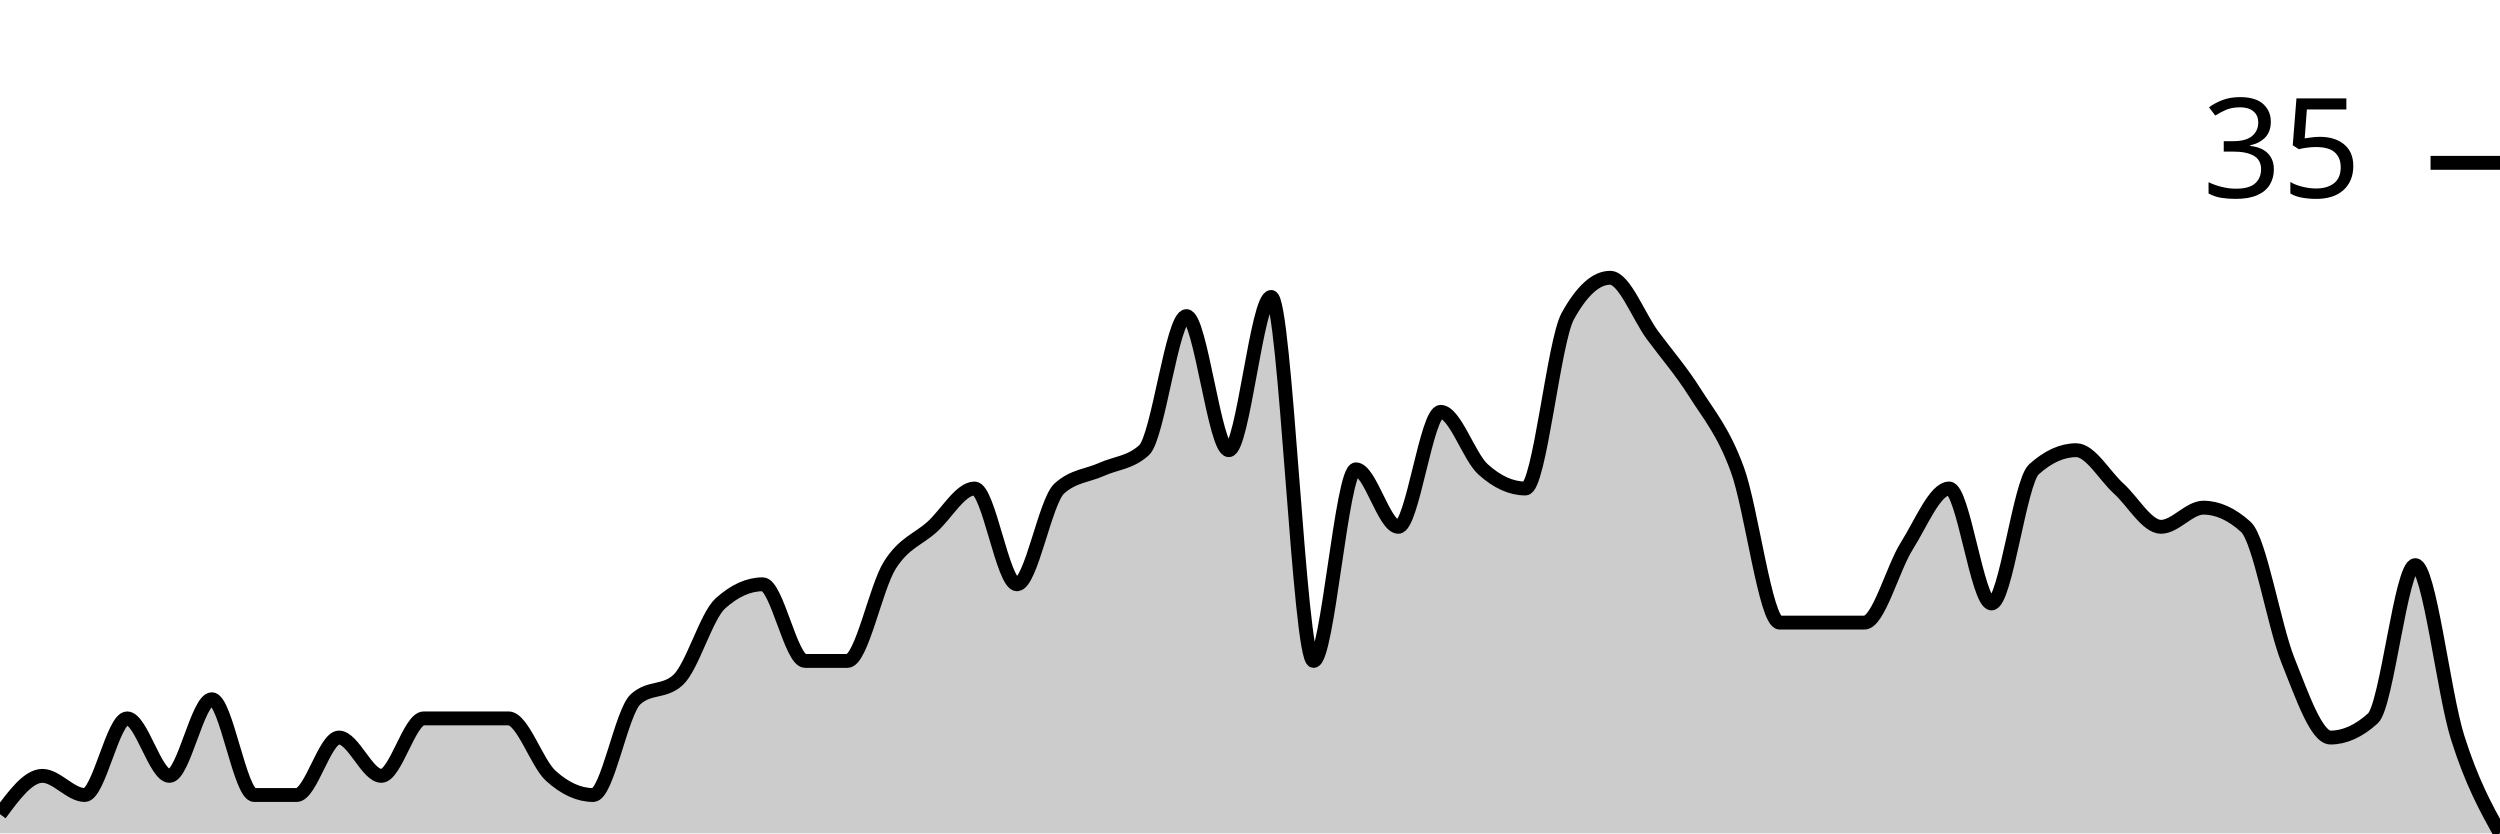
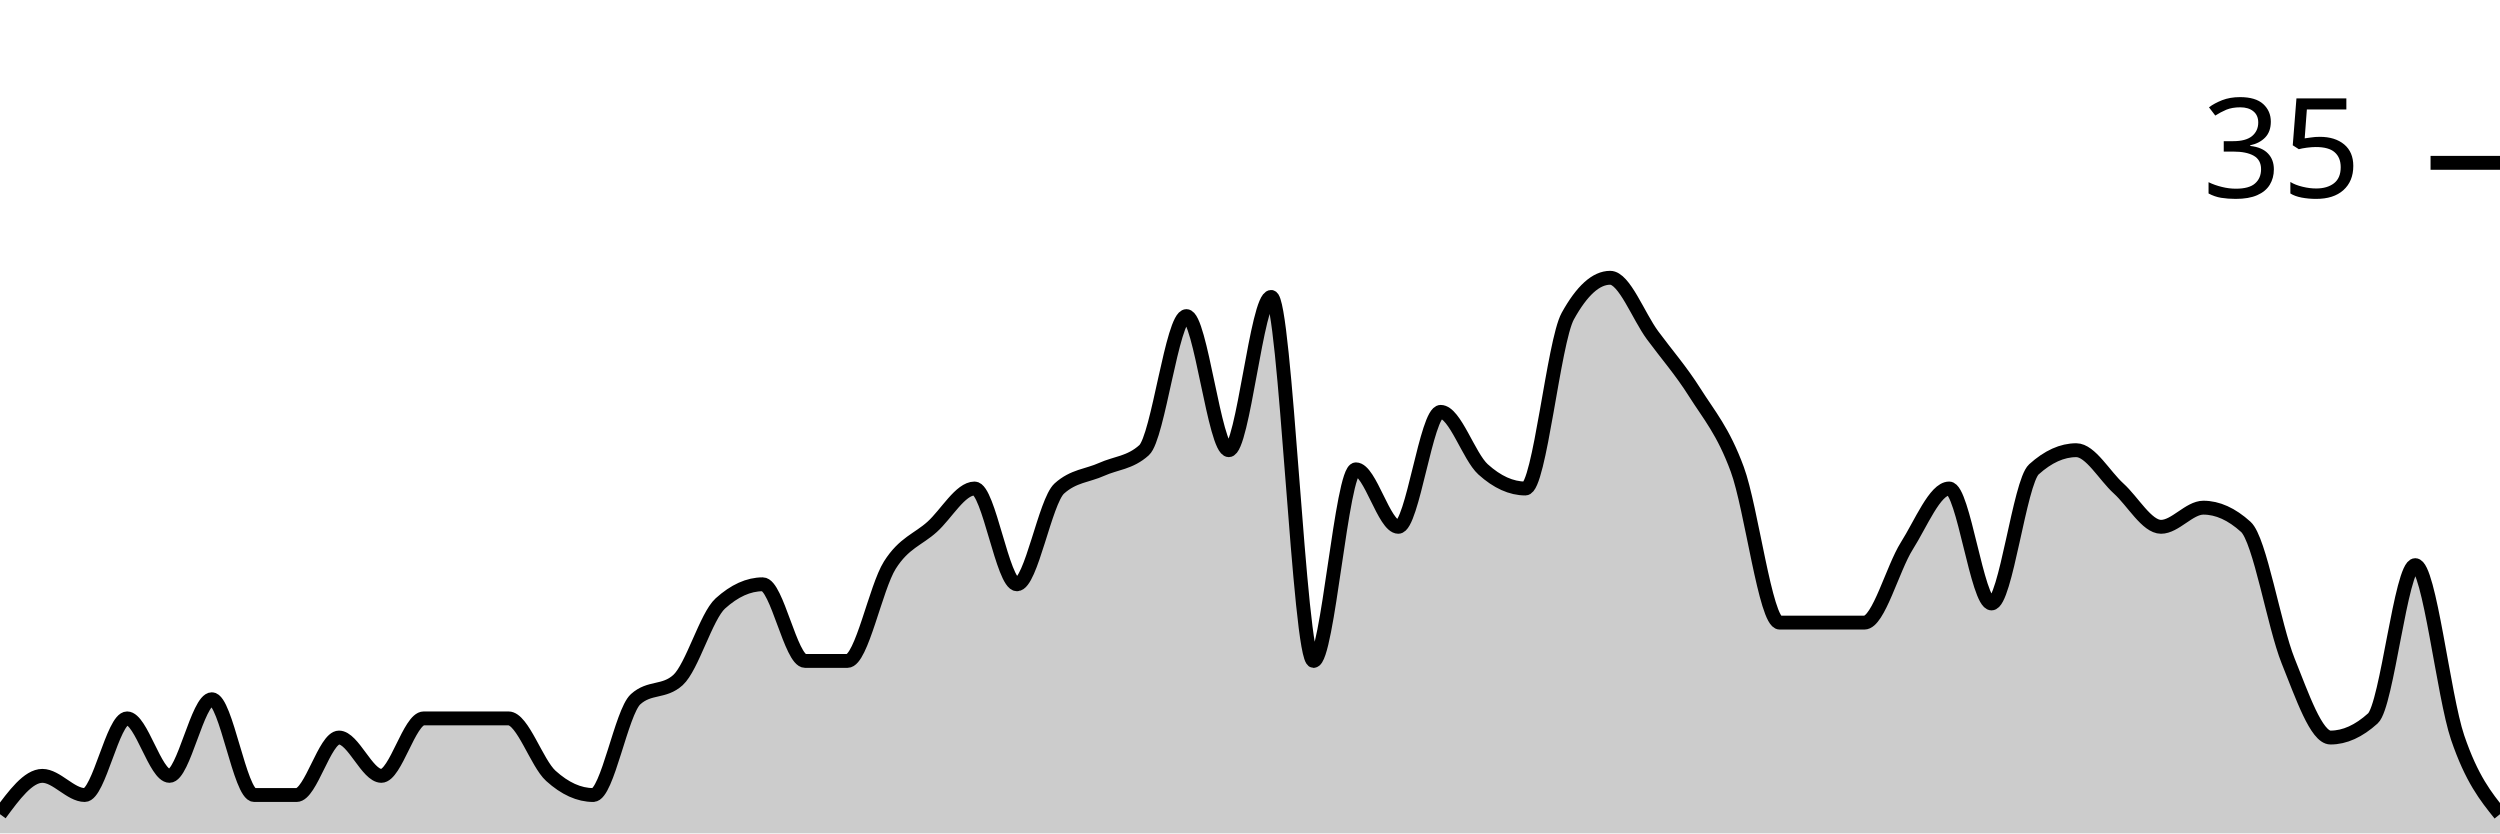
<svg xmlns="http://www.w3.org/2000/svg" viewBox="0 0 180 60">
  <g transform="translate(0,20)">
-     <path class="area" fill="rgba(0, 0, 0, 0.2)" d="M0,38.621C1.017,37.241,2.034,35.862,3.051,35.862C4.068,35.862,5.085,37.241,6.102,37.241C7.119,37.241,8.136,31.724,9.153,31.724C10.169,31.724,11.186,35.862,12.203,35.862C13.22,35.862,14.237,30.345,15.254,30.345C16.271,30.345,17.288,37.241,18.305,37.241C19.322,37.241,20.339,37.241,21.356,37.241C22.373,37.241,23.39,33.103,24.407,33.103C25.424,33.103,26.441,35.862,27.458,35.862C28.475,35.862,29.492,31.724,30.508,31.724C31.525,31.724,32.542,31.724,33.559,31.724C34.576,31.724,35.593,31.724,36.61,31.724C37.627,31.724,38.644,34.943,39.661,35.862C40.678,36.782,41.695,37.241,42.712,37.241C43.729,37.241,44.746,31.264,45.763,30.345C46.78,29.425,47.797,29.885,48.814,28.966C49.831,28.046,50.847,24.368,51.864,23.448C52.881,22.529,53.898,22.069,54.915,22.069C55.932,22.069,56.949,27.586,57.966,27.586C58.983,27.586,60,27.586,61.017,27.586C62.034,27.586,63.051,22.299,64.068,20.69C65.085,19.08,66.102,18.851,67.119,17.931C68.136,17.011,69.153,15.172,70.169,15.172C71.186,15.172,72.203,22.069,73.22,22.069C74.237,22.069,75.254,16.092,76.271,15.172C77.288,14.253,78.305,14.253,79.322,13.793C80.339,13.333,81.356,13.333,82.373,12.414C83.39,11.494,84.407,2.759,85.424,2.759C86.441,2.759,87.458,12.414,88.475,12.414C89.492,12.414,90.508,1.379,91.525,1.379C92.542,1.379,93.559,27.586,94.576,27.586C95.593,27.586,96.61,13.793,97.627,13.793C98.644,13.793,99.661,17.931,100.678,17.931C101.695,17.931,102.712,9.655,103.729,9.655C104.746,9.655,105.763,12.874,106.78,13.793C107.797,14.713,108.814,15.172,109.831,15.172C110.847,15.172,111.864,4.598,112.881,2.759C113.898,0.92,114.915,0,115.932,0C116.949,0,117.966,2.759,118.983,4.138C120,5.517,121.017,6.667,122.034,8.276C123.051,9.885,124.068,11.034,125.085,13.793C126.102,16.552,127.119,24.828,128.136,24.828C129.153,24.828,130.169,24.828,131.186,24.828C132.203,24.828,133.22,24.828,134.237,24.828C135.254,24.828,136.271,20.92,137.288,19.31C138.305,17.701,139.322,15.172,140.339,15.172C141.356,15.172,142.373,23.448,143.39,23.448C144.407,23.448,145.424,14.713,146.441,13.793C147.458,12.874,148.475,12.414,149.492,12.414C150.508,12.414,151.525,14.253,152.542,15.172C153.559,16.092,154.576,17.931,155.593,17.931C156.61,17.931,157.627,16.552,158.644,16.552C159.661,16.552,160.678,17.011,161.695,17.931C162.712,18.851,163.729,25.057,164.746,27.586C165.763,30.115,166.78,33.103,167.797,33.103C168.814,33.103,169.831,32.644,170.847,31.724C171.864,30.805,172.881,20.69,173.898,20.69C174.915,20.69,175.932,29.885,176.949,33.103C177.966,36.322,178.983,38.161,180,40L180,40C178.983,40,177.966,40,176.949,40C175.932,40,174.915,40,173.898,40C172.881,40,171.864,40,170.847,40C169.831,40,168.814,40,167.797,40C166.78,40,165.763,40,164.746,40C163.729,40,162.712,40,161.695,40C160.678,40,159.661,40,158.644,40C157.627,40,156.61,40,155.593,40C154.576,40,153.559,40,152.542,40C151.525,40,150.508,40,149.492,40C148.475,40,147.458,40,146.441,40C145.424,40,144.407,40,143.39,40C142.373,40,141.356,40,140.339,40C139.322,40,138.305,40,137.288,40C136.271,40,135.254,40,134.237,40C133.22,40,132.203,40,131.186,40C130.169,40,129.153,40,128.136,40C127.119,40,126.102,40,125.085,40C124.068,40,123.051,40,122.034,40C121.017,40,120,40,118.983,40C117.966,40,116.949,40,115.932,40C114.915,40,113.898,40,112.881,40C111.864,40,110.847,40,109.831,40C108.814,40,107.797,40,106.78,40C105.763,40,104.746,40,103.729,40C102.712,40,101.695,40,100.678,40C99.661,40,98.644,40,97.627,40C96.61,40,95.593,40,94.576,40C93.559,40,92.542,40,91.525,40C90.508,40,89.492,40,88.475,40C87.458,40,86.441,40,85.424,40C84.407,40,83.39,40,82.373,40C81.356,40,80.339,40,79.322,40C78.305,40,77.288,40,76.271,40C75.254,40,74.237,40,73.22,40C72.203,40,71.186,40,70.169,40C69.153,40,68.136,40,67.119,40C66.102,40,65.085,40,64.068,40C63.051,40,62.034,40,61.017,40C60,40,58.983,40,57.966,40C56.949,40,55.932,40,54.915,40C53.898,40,52.881,40,51.864,40C50.847,40,49.831,40,48.814,40C47.797,40,46.78,40,45.763,40C44.746,40,43.729,40,42.712,40C41.695,40,40.678,40,39.661,40C38.644,40,37.627,40,36.61,40C35.593,40,34.576,40,33.559,40C32.542,40,31.525,40,30.508,40C29.492,40,28.475,40,27.458,40C26.441,40,25.424,40,24.407,40C23.39,40,22.373,40,21.356,40C20.339,40,19.322,40,18.305,40C17.288,40,16.271,40,15.254,40C14.237,40,13.22,40,12.203,40C11.186,40,10.169,40,9.153,40C8.136,40,7.119,40,6.102,40C5.085,40,4.068,40,3.051,40C2.034,40,1.017,40,0,40Z" />
-     <path class="line" stroke="black" fill="none" d="M0,38.621C1.017,37.241,2.034,35.862,3.051,35.862C4.068,35.862,5.085,37.241,6.102,37.241C7.119,37.241,8.136,31.724,9.153,31.724C10.169,31.724,11.186,35.862,12.203,35.862C13.22,35.862,14.237,30.345,15.254,30.345C16.271,30.345,17.288,37.241,18.305,37.241C19.322,37.241,20.339,37.241,21.356,37.241C22.373,37.241,23.39,33.103,24.407,33.103C25.424,33.103,26.441,35.862,27.458,35.862C28.475,35.862,29.492,31.724,30.508,31.724C31.525,31.724,32.542,31.724,33.559,31.724C34.576,31.724,35.593,31.724,36.61,31.724C37.627,31.724,38.644,34.943,39.661,35.862C40.678,36.782,41.695,37.241,42.712,37.241C43.729,37.241,44.746,31.264,45.763,30.345C46.78,29.425,47.797,29.885,48.814,28.966C49.831,28.046,50.847,24.368,51.864,23.448C52.881,22.529,53.898,22.069,54.915,22.069C55.932,22.069,56.949,27.586,57.966,27.586C58.983,27.586,60,27.586,61.017,27.586C62.034,27.586,63.051,22.299,64.068,20.69C65.085,19.08,66.102,18.851,67.119,17.931C68.136,17.011,69.153,15.172,70.169,15.172C71.186,15.172,72.203,22.069,73.22,22.069C74.237,22.069,75.254,16.092,76.271,15.172C77.288,14.253,78.305,14.253,79.322,13.793C80.339,13.333,81.356,13.333,82.373,12.414C83.39,11.494,84.407,2.759,85.424,2.759C86.441,2.759,87.458,12.414,88.475,12.414C89.492,12.414,90.508,1.379,91.525,1.379C92.542,1.379,93.559,27.586,94.576,27.586C95.593,27.586,96.61,13.793,97.627,13.793C98.644,13.793,99.661,17.931,100.678,17.931C101.695,17.931,102.712,9.655,103.729,9.655C104.746,9.655,105.763,12.874,106.78,13.793C107.797,14.713,108.814,15.172,109.831,15.172C110.847,15.172,111.864,4.598,112.881,2.759C113.898,0.92,114.915,0,115.932,0C116.949,0,117.966,2.759,118.983,4.138C120,5.517,121.017,6.667,122.034,8.276C123.051,9.885,124.068,11.034,125.085,13.793C126.102,16.552,127.119,24.828,128.136,24.828C129.153,24.828,130.169,24.828,131.186,24.828C132.203,24.828,133.22,24.828,134.237,24.828C135.254,24.828,136.271,20.92,137.288,19.31C138.305,17.701,139.322,15.172,140.339,15.172C141.356,15.172,142.373,23.448,143.39,23.448C144.407,23.448,145.424,14.713,146.441,13.793C147.458,12.874,148.475,12.414,149.492,12.414C150.508,12.414,151.525,14.253,152.542,15.172C153.559,16.092,154.576,17.931,155.593,17.931C156.61,17.931,157.627,16.552,158.644,16.552C159.661,16.552,160.678,17.011,161.695,17.931C162.712,18.851,163.729,25.057,164.746,27.586C165.763,30.115,166.78,33.103,167.797,33.103C168.814,33.103,169.831,32.644,170.847,31.724C171.864,30.805,172.881,20.69,173.898,20.69C174.915,20.69,175.932,29.885,176.949,33.103C177.966,36.322,178.983,38.161,180,40" />
+     <path class="area" fill="rgba(0, 0, 0, 0.2)" d="M0,38.621C1.017,37.241,2.034,35.862,3.051,35.862C4.068,35.862,5.085,37.241,6.102,37.241C7.119,37.241,8.136,31.724,9.153,31.724C10.169,31.724,11.186,35.862,12.203,35.862C13.22,35.862,14.237,30.345,15.254,30.345C16.271,30.345,17.288,37.241,18.305,37.241C19.322,37.241,20.339,37.241,21.356,37.241C22.373,37.241,23.39,33.103,24.407,33.103C25.424,33.103,26.441,35.862,27.458,35.862C28.475,35.862,29.492,31.724,30.508,31.724C31.525,31.724,32.542,31.724,33.559,31.724C34.576,31.724,35.593,31.724,36.61,31.724C37.627,31.724,38.644,34.943,39.661,35.862C40.678,36.782,41.695,37.241,42.712,37.241C43.729,37.241,44.746,31.264,45.763,30.345C46.78,29.425,47.797,29.885,48.814,28.966C49.831,28.046,50.847,24.368,51.864,23.448C52.881,22.529,53.898,22.069,54.915,22.069C55.932,22.069,56.949,27.586,57.966,27.586C58.983,27.586,60,27.586,61.017,27.586C62.034,27.586,63.051,22.299,64.068,20.69C65.085,19.08,66.102,18.851,67.119,17.931C68.136,17.011,69.153,15.172,70.169,15.172C71.186,15.172,72.203,22.069,73.22,22.069C74.237,22.069,75.254,16.092,76.271,15.172C77.288,14.253,78.305,14.253,79.322,13.793C80.339,13.333,81.356,13.333,82.373,12.414C83.39,11.494,84.407,2.759,85.424,2.759C86.441,2.759,87.458,12.414,88.475,12.414C89.492,12.414,90.508,1.379,91.525,1.379C92.542,1.379,93.559,27.586,94.576,27.586C95.593,27.586,96.61,13.793,97.627,13.793C98.644,13.793,99.661,17.931,100.678,17.931C101.695,17.931,102.712,9.655,103.729,9.655C104.746,9.655,105.763,12.874,106.78,13.793C107.797,14.713,108.814,15.172,109.831,15.172C110.847,15.172,111.864,4.598,112.881,2.759C113.898,0.92,114.915,0,115.932,0C116.949,0,117.966,2.759,118.983,4.138C120,5.517,121.017,6.667,122.034,8.276C123.051,9.885,124.068,11.034,125.085,13.793C126.102,16.552,127.119,24.828,128.136,24.828C129.153,24.828,130.169,24.828,131.186,24.828C132.203,24.828,133.22,24.828,134.237,24.828C135.254,24.828,136.271,20.92,137.288,19.31C138.305,17.701,139.322,15.172,140.339,15.172C141.356,15.172,142.373,23.448,143.39,23.448C144.407,23.448,145.424,14.713,146.441,13.793C147.458,12.874,148.475,12.414,149.492,12.414C150.508,12.414,151.525,14.253,152.542,15.172C153.559,16.092,154.576,17.931,155.593,17.931C156.61,17.931,157.627,16.552,158.644,16.552C159.661,16.552,160.678,17.011,161.695,17.931C162.712,18.851,163.729,25.057,164.746,27.586C165.763,30.115,166.78,33.103,167.797,33.103C168.814,33.103,169.831,32.644,170.847,31.724C171.864,30.805,172.881,20.69,173.898,20.69C174.915,20.69,175.932,30.115,176.949,33.103C177.966,36.092,178.983,37.356,180,38.621L180,40C178.983,40,177.966,40,176.949,40C175.932,40,174.915,40,173.898,40C172.881,40,171.864,40,170.847,40C169.831,40,168.814,40,167.797,40C166.78,40,165.763,40,164.746,40C163.729,40,162.712,40,161.695,40C160.678,40,159.661,40,158.644,40C157.627,40,156.61,40,155.593,40C154.576,40,153.559,40,152.542,40C151.525,40,150.508,40,149.492,40C148.475,40,147.458,40,146.441,40C145.424,40,144.407,40,143.39,40C142.373,40,141.356,40,140.339,40C139.322,40,138.305,40,137.288,40C136.271,40,135.254,40,134.237,40C133.22,40,132.203,40,131.186,40C130.169,40,129.153,40,128.136,40C127.119,40,126.102,40,125.085,40C124.068,40,123.051,40,122.034,40C121.017,40,120,40,118.983,40C117.966,40,116.949,40,115.932,40C114.915,40,113.898,40,112.881,40C111.864,40,110.847,40,109.831,40C108.814,40,107.797,40,106.78,40C105.763,40,104.746,40,103.729,40C102.712,40,101.695,40,100.678,40C99.661,40,98.644,40,97.627,40C96.61,40,95.593,40,94.576,40C93.559,40,92.542,40,91.525,40C90.508,40,89.492,40,88.475,40C87.458,40,86.441,40,85.424,40C84.407,40,83.39,40,82.373,40C81.356,40,80.339,40,79.322,40C78.305,40,77.288,40,76.271,40C75.254,40,74.237,40,73.22,40C72.203,40,71.186,40,70.169,40C69.153,40,68.136,40,67.119,40C66.102,40,65.085,40,64.068,40C63.051,40,62.034,40,61.017,40C60,40,58.983,40,57.966,40C56.949,40,55.932,40,54.915,40C53.898,40,52.881,40,51.864,40C50.847,40,49.831,40,48.814,40C47.797,40,46.78,40,45.763,40C44.746,40,43.729,40,42.712,40C41.695,40,40.678,40,39.661,40C38.644,40,37.627,40,36.61,40C35.593,40,34.576,40,33.559,40C32.542,40,31.525,40,30.508,40C29.492,40,28.475,40,27.458,40C26.441,40,25.424,40,24.407,40C23.39,40,22.373,40,21.356,40C20.339,40,19.322,40,18.305,40C17.288,40,16.271,40,15.254,40C14.237,40,13.22,40,12.203,40C11.186,40,10.169,40,9.153,40C8.136,40,7.119,40,6.102,40C5.085,40,4.068,40,3.051,40C2.034,40,1.017,40,0,40Z" />
+     <path class="line" stroke="black" fill="none" d="M0,38.621C1.017,37.241,2.034,35.862,3.051,35.862C4.068,35.862,5.085,37.241,6.102,37.241C7.119,37.241,8.136,31.724,9.153,31.724C10.169,31.724,11.186,35.862,12.203,35.862C13.22,35.862,14.237,30.345,15.254,30.345C16.271,30.345,17.288,37.241,18.305,37.241C19.322,37.241,20.339,37.241,21.356,37.241C22.373,37.241,23.39,33.103,24.407,33.103C25.424,33.103,26.441,35.862,27.458,35.862C28.475,35.862,29.492,31.724,30.508,31.724C31.525,31.724,32.542,31.724,33.559,31.724C34.576,31.724,35.593,31.724,36.61,31.724C37.627,31.724,38.644,34.943,39.661,35.862C40.678,36.782,41.695,37.241,42.712,37.241C43.729,37.241,44.746,31.264,45.763,30.345C46.78,29.425,47.797,29.885,48.814,28.966C49.831,28.046,50.847,24.368,51.864,23.448C52.881,22.529,53.898,22.069,54.915,22.069C55.932,22.069,56.949,27.586,57.966,27.586C58.983,27.586,60,27.586,61.017,27.586C62.034,27.586,63.051,22.299,64.068,20.69C65.085,19.08,66.102,18.851,67.119,17.931C68.136,17.011,69.153,15.172,70.169,15.172C71.186,15.172,72.203,22.069,73.22,22.069C74.237,22.069,75.254,16.092,76.271,15.172C77.288,14.253,78.305,14.253,79.322,13.793C80.339,13.333,81.356,13.333,82.373,12.414C83.39,11.494,84.407,2.759,85.424,2.759C86.441,2.759,87.458,12.414,88.475,12.414C89.492,12.414,90.508,1.379,91.525,1.379C92.542,1.379,93.559,27.586,94.576,27.586C95.593,27.586,96.61,13.793,97.627,13.793C98.644,13.793,99.661,17.931,100.678,17.931C101.695,17.931,102.712,9.655,103.729,9.655C104.746,9.655,105.763,12.874,106.78,13.793C107.797,14.713,108.814,15.172,109.831,15.172C110.847,15.172,111.864,4.598,112.881,2.759C113.898,0.92,114.915,0,115.932,0C116.949,0,117.966,2.759,118.983,4.138C120,5.517,121.017,6.667,122.034,8.276C123.051,9.885,124.068,11.034,125.085,13.793C126.102,16.552,127.119,24.828,128.136,24.828C129.153,24.828,130.169,24.828,131.186,24.828C132.203,24.828,133.22,24.828,134.237,24.828C135.254,24.828,136.271,20.92,137.288,19.31C138.305,17.701,139.322,15.172,140.339,15.172C141.356,15.172,142.373,23.448,143.39,23.448C144.407,23.448,145.424,14.713,146.441,13.793C147.458,12.874,148.475,12.414,149.492,12.414C150.508,12.414,151.525,14.253,152.542,15.172C153.559,16.092,154.576,17.931,155.593,17.931C156.61,17.931,157.627,16.552,158.644,16.552C159.661,16.552,160.678,17.011,161.695,17.931C162.712,18.851,163.729,25.057,164.746,27.586C165.763,30.115,166.78,33.103,167.797,33.103C168.814,33.103,169.831,32.644,170.847,31.724C171.864,30.805,172.881,20.69,173.898,20.69C174.915,20.69,175.932,30.115,176.949,33.103C177.966,36.092,178.983,37.356,180,38.621" />
    <path class="axis-ceiling" stroke-width="1" stroke="black" fill="none" d="M175,-8.276L180,-8.276" />
    <text class="axis-ceiling-label" font-family="sans-serif" text-anchor="end" font-size="10px" x="170" y="-5.776">35</text>
  </g>
</svg>
